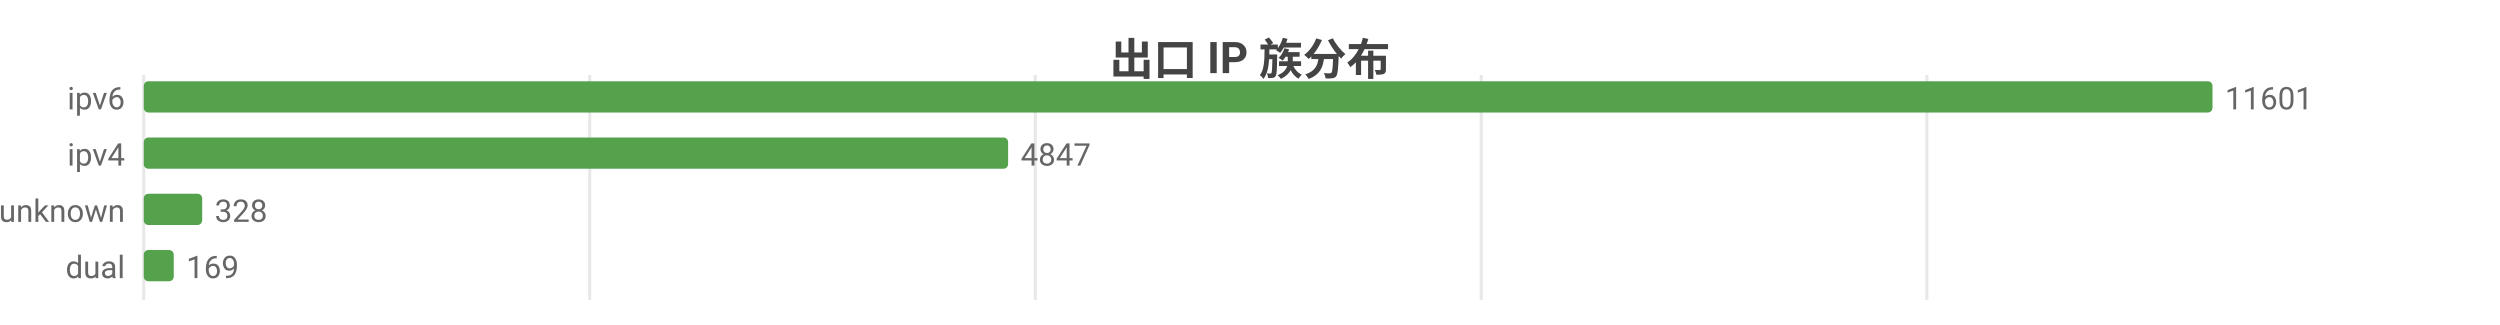
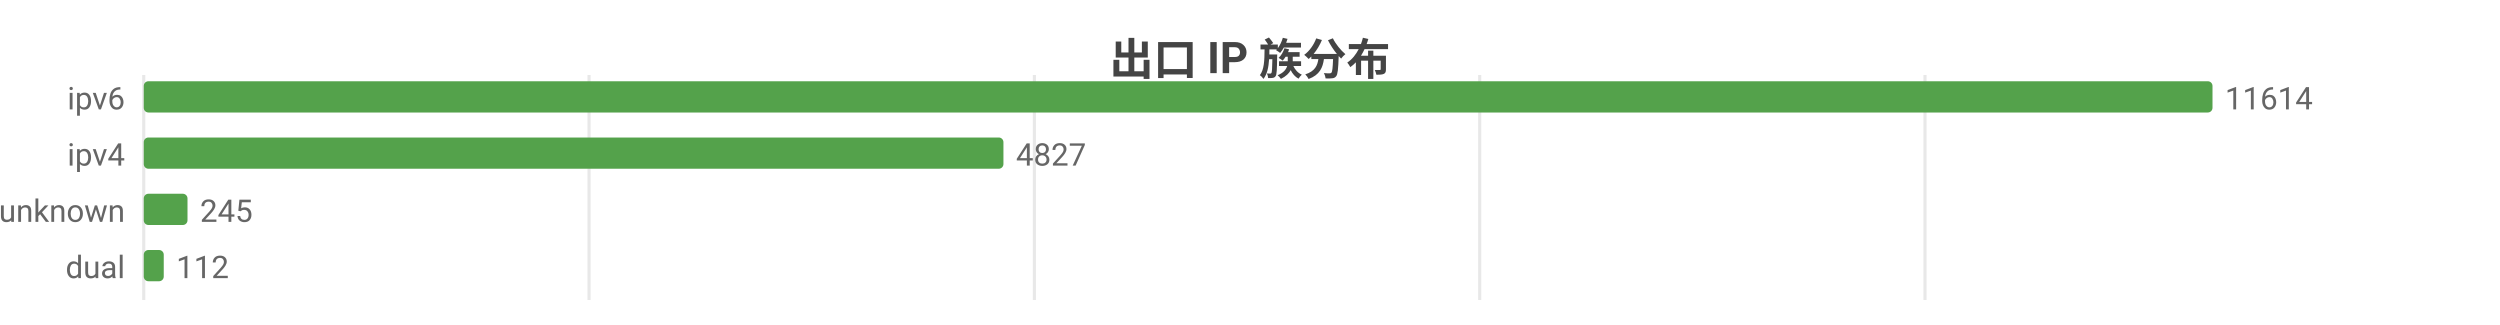
<svg xmlns="http://www.w3.org/2000/svg" width="800" height="104" viewBox="0 0 800 104">
  <rect width="800" height="104" fill="#ffffff" />
  <style>text{font-family:system-ui,-apple-system,'Segoe UI',Roboto,'PingFang SC','Microsoft YaHei','Noto Sans CJK SC',sans-serif}.g{stroke:#e8e8e8;stroke-width:1}.a{stroke:#999;stroke-width:1}.t{font-size:10px;fill:#666}.m{font-size:10px;text-anchor:middle;fill:#666}.e{font-size:10px;text-anchor:end;fill:#666}.l{font-size:11px;fill:#333}.tt{font-size:14px;font-weight:600;text-anchor:middle;fill:#444}.em{font-size:13px;text-anchor:middle;fill:#999}</style>
  <text class="tt" x="400.0" y="24">出口 IP 族分布</text>
  <line class="g" x1="46" y1="24" x2="46" y2="96" />
-   <line class="g" x1="188.7" y1="24" x2="188.7" y2="96" />
-   <line class="g" x1="331.3" y1="24" x2="331.3" y2="96" />
-   <line class="g" x1="474.0" y1="24" x2="474.0" y2="96" />
-   <line class="g" x1="616.6" y1="24" x2="616.6" y2="96" />
+   <line class="g" x1="188.5" y1="24" x2="188.5" y2="96" />
+   <line class="g" x1="331.0" y1="24" x2="331.0" y2="96" />
+   <line class="g" x1="473.5" y1="24" x2="473.5" y2="96" />
+   <line class="g" x1="616.0" y1="24" x2="616.0" y2="96" />
  <text class="e" x="40" y="35">ipv6</text>
  <rect x="46" y="26" width="662" height="10" fill="#54a24b" rx="1.5" />
-   <text class="t" x="712" y="35">11601</text>
+   <text class="t" x="712" y="35">11614</text>
  <text class="e" x="40" y="53">ipv4</text>
-   <rect x="46" y="44" width="276.6" height="10" fill="#54a24b" rx="1.5" />
-   <text class="t" x="326.6" y="53">4847</text>
+   <rect x="46" y="44" width="275.1" height="10" fill="#54a24b" rx="1.5" />
+   <text class="t" x="325.1" y="53">4827</text>
  <text class="e" x="40" y="71">unknown</text>
-   <rect x="46" y="62" width="18.7" height="10" fill="#54a24b" rx="1.5" />
-   <text class="t" x="68.7" y="71">328</text>
+   <rect x="46" y="62" width="14.0" height="10" fill="#54a24b" rx="1.5" />
+   <text class="t" x="64.0" y="71">245</text>
  <text class="e" x="40" y="89">dual</text>
-   <rect x="46" y="80" width="9.6" height="10" fill="#54a24b" rx="1.5" />
-   <text class="t" x="59.6" y="89">169</text>
+   <rect x="46" y="80" width="6.4" height="10" fill="#54a24b" rx="1.5" />
+   <text class="t" x="56.4" y="89">112</text>
</svg>
